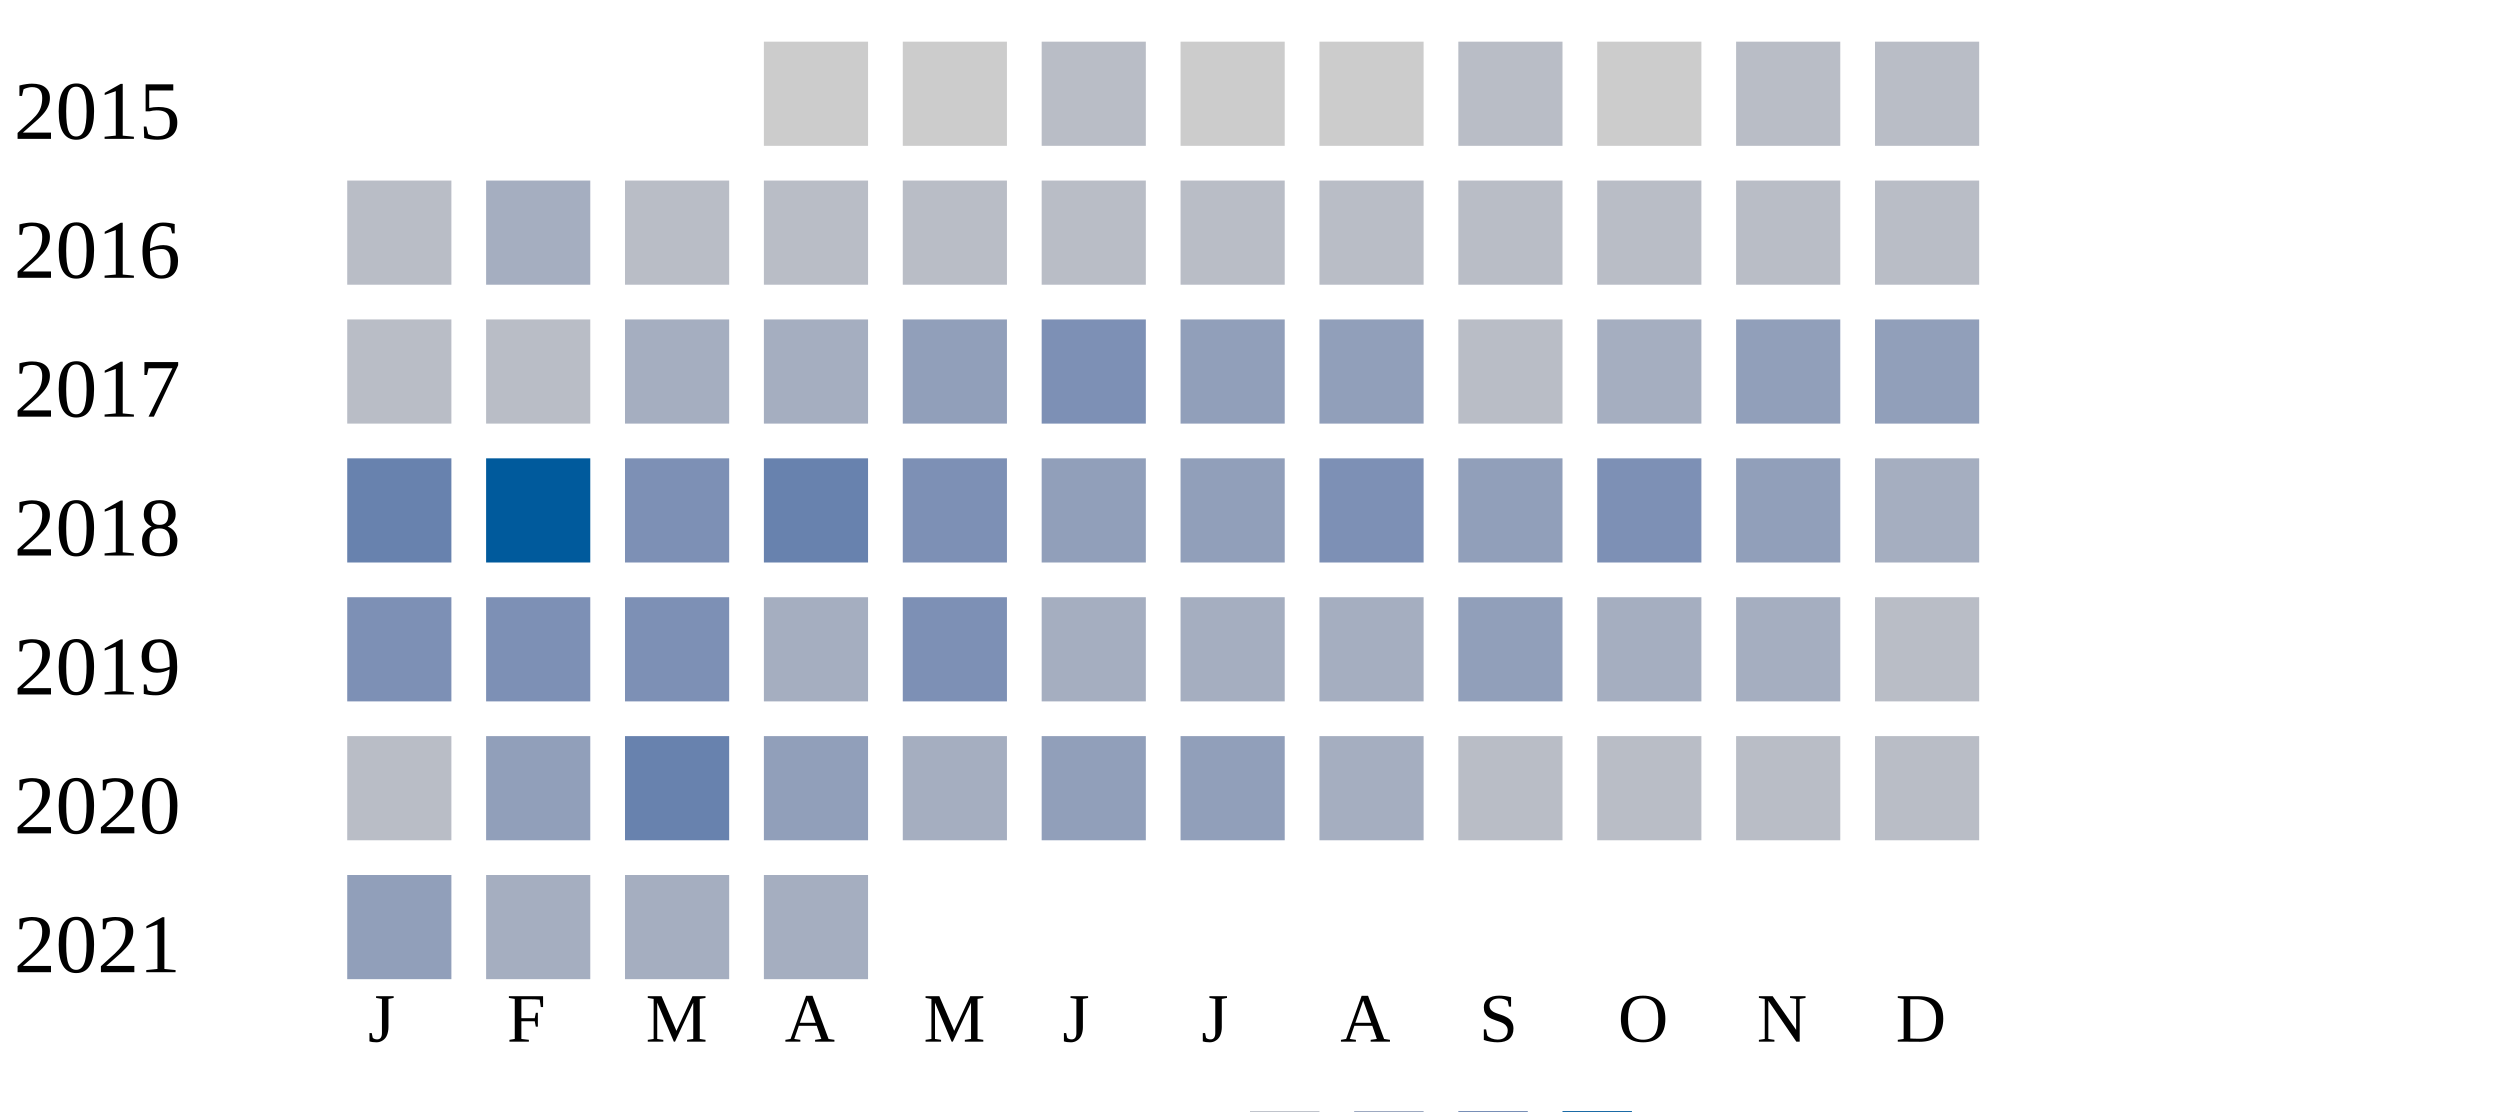
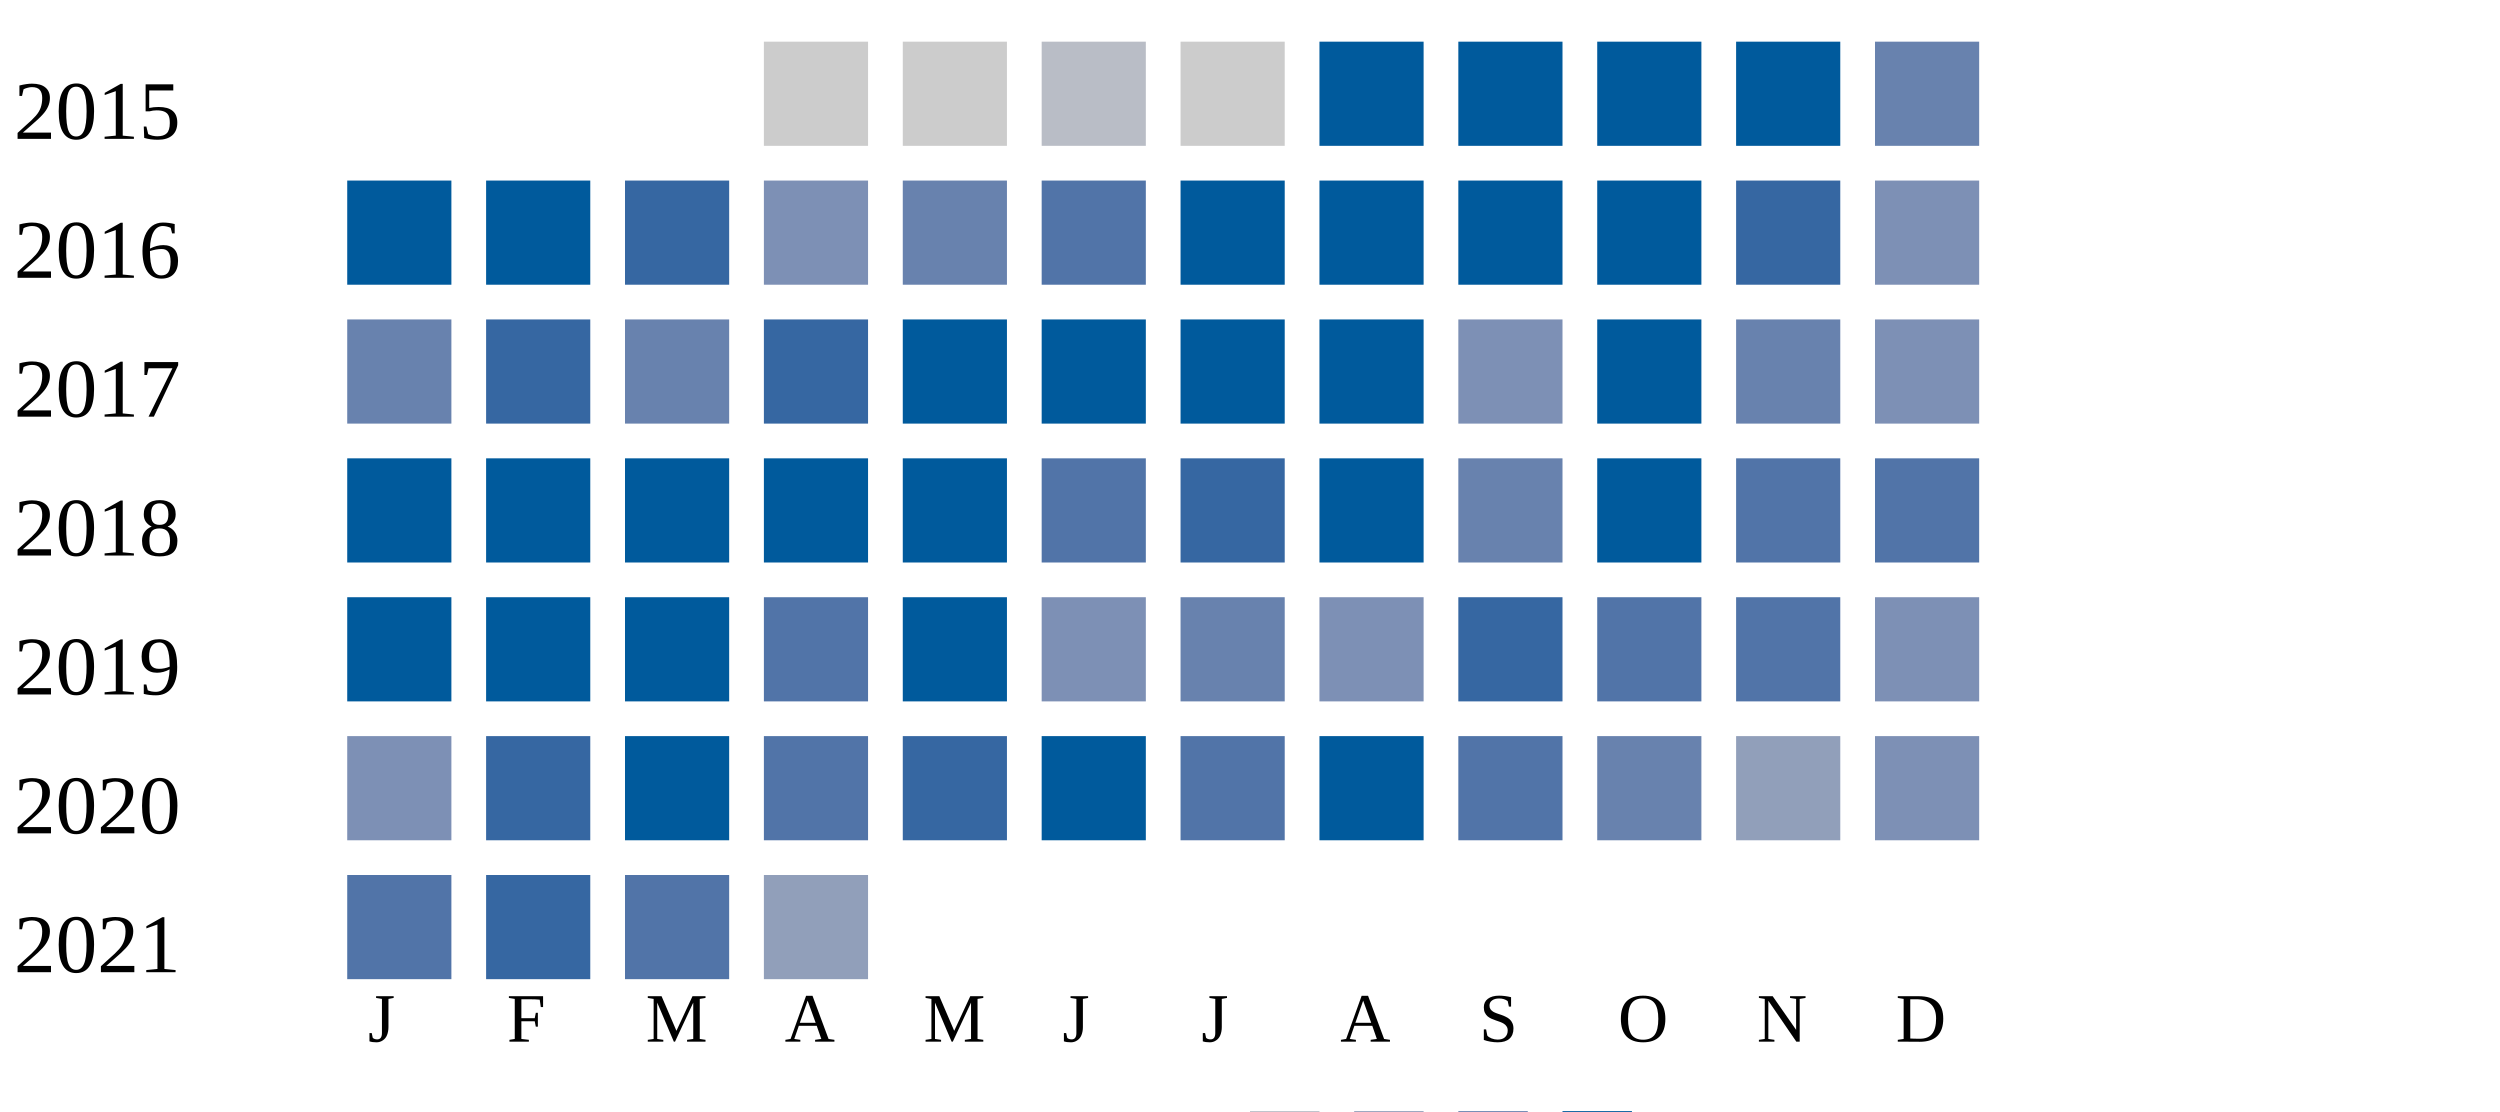
<svg xmlns="http://www.w3.org/2000/svg" width="360" height="160">
  <g transform="translate(0 0)">
    <text x="2" y="20">2015</text>
    <rect x="110" y="6" width="15" height="15" fill="#cccccc" />
    <rect x="130" y="6" width="15" height="15" fill="#cccccc" />
    <rect x="150" y="6" width="15" height="15" fill="#b9bdc6" />
    <rect x="170" y="6" width="15" height="15" fill="#cccccc" />
-     <rect x="190" y="6" width="15" height="15" fill="#cccccc" />
-     <rect x="210" y="6" width="15" height="15" fill="#b9bdc6" />
-     <rect x="230" y="6" width="15" height="15" fill="#cccccc" />
-     <rect x="250" y="6" width="15" height="15" fill="#b9bdc6" />
-     <rect x="270" y="6" width="15" height="15" fill="#b9bdc6" />
+     <rect x="190" y="6" width="15" height="15" fill="#005a9c" />
+     <rect x="210" y="6" width="15" height="15" fill="#005a9c" />
+     <rect x="230" y="6" width="15" height="15" fill="#005a9c" />
+     <rect x="250" y="6" width="15" height="15" fill="#005a9c" />
+     <rect x="270" y="6" width="15" height="15" fill="#6882ae" />
  </g>
  <g transform="translate(0 20)">
    <text x="2" y="20">2016</text>
-     <rect x="50" y="6" width="15" height="15" fill="#b9bdc6" />
-     <rect x="70" y="6" width="15" height="15" fill="#a5aec0" />
-     <rect x="90" y="6" width="15" height="15" fill="#b9bdc6" />
-     <rect x="110" y="6" width="15" height="15" fill="#b9bdc6" />
-     <rect x="130" y="6" width="15" height="15" fill="#b9bdc6" />
-     <rect x="150" y="6" width="15" height="15" fill="#b9bdc6" />
-     <rect x="170" y="6" width="15" height="15" fill="#b9bdc6" />
-     <rect x="190" y="6" width="15" height="15" fill="#b9bdc6" />
-     <rect x="210" y="6" width="15" height="15" fill="#b9bdc6" />
-     <rect x="230" y="6" width="15" height="15" fill="#b9bdc6" />
-     <rect x="250" y="6" width="15" height="15" fill="#b9bdc6" />
-     <rect x="270" y="6" width="15" height="15" fill="#b9bdc6" />
+     <rect x="50" y="6" width="15" height="15" fill="#005a9c" />
+     <rect x="70" y="6" width="15" height="15" fill="#005a9c" />
+     <rect x="90" y="6" width="15" height="15" fill="#3667a2" />
+     <rect x="110" y="6" width="15" height="15" fill="#7d90b5" />
+     <rect x="130" y="6" width="15" height="15" fill="#6882ae" />
+     <rect x="150" y="6" width="15" height="15" fill="#5174a8" />
+     <rect x="170" y="6" width="15" height="15" fill="#005a9c" />
+     <rect x="190" y="6" width="15" height="15" fill="#005a9c" />
+     <rect x="210" y="6" width="15" height="15" fill="#005a9c" />
+     <rect x="230" y="6" width="15" height="15" fill="#005a9c" />
+     <rect x="250" y="6" width="15" height="15" fill="#3667a2" />
+     <rect x="270" y="6" width="15" height="15" fill="#7d90b5" />
  </g>
  <g transform="translate(0 40)">
    <text x="2" y="20">2017</text>
-     <rect x="50" y="6" width="15" height="15" fill="#b9bdc6" />
-     <rect x="70" y="6" width="15" height="15" fill="#b9bdc6" />
-     <rect x="90" y="6" width="15" height="15" fill="#a5aec0" />
-     <rect x="110" y="6" width="15" height="15" fill="#a5aec0" />
-     <rect x="130" y="6" width="15" height="15" fill="#919fba" />
-     <rect x="150" y="6" width="15" height="15" fill="#7d90b5" />
-     <rect x="170" y="6" width="15" height="15" fill="#919fba" />
-     <rect x="190" y="6" width="15" height="15" fill="#919fba" />
-     <rect x="210" y="6" width="15" height="15" fill="#b9bdc6" />
-     <rect x="230" y="6" width="15" height="15" fill="#a5aec0" />
-     <rect x="250" y="6" width="15" height="15" fill="#919fba" />
-     <rect x="270" y="6" width="15" height="15" fill="#919fba" />
+     <rect x="50" y="6" width="15" height="15" fill="#6882ae" />
+     <rect x="70" y="6" width="15" height="15" fill="#3667a2" />
+     <rect x="90" y="6" width="15" height="15" fill="#6882ae" />
+     <rect x="110" y="6" width="15" height="15" fill="#3667a2" />
+     <rect x="130" y="6" width="15" height="15" fill="#005a9c" />
+     <rect x="150" y="6" width="15" height="15" fill="#005a9c" />
+     <rect x="170" y="6" width="15" height="15" fill="#005a9c" />
+     <rect x="190" y="6" width="15" height="15" fill="#005a9c" />
+     <rect x="210" y="6" width="15" height="15" fill="#7d90b5" />
+     <rect x="230" y="6" width="15" height="15" fill="#005a9c" />
+     <rect x="250" y="6" width="15" height="15" fill="#6882ae" />
+     <rect x="270" y="6" width="15" height="15" fill="#7d90b5" />
  </g>
  <g transform="translate(0 60)">
    <text x="2" y="20">2018</text>
-     <rect x="50" y="6" width="15" height="15" fill="#6882ae" />
+     <rect x="50" y="6" width="15" height="15" fill="#005a9c" />
    <rect x="70" y="6" width="15" height="15" fill="#005a9c" />
-     <rect x="90" y="6" width="15" height="15" fill="#7d90b5" />
-     <rect x="110" y="6" width="15" height="15" fill="#6882ae" />
-     <rect x="130" y="6" width="15" height="15" fill="#7d90b5" />
-     <rect x="150" y="6" width="15" height="15" fill="#919fba" />
-     <rect x="170" y="6" width="15" height="15" fill="#919fba" />
-     <rect x="190" y="6" width="15" height="15" fill="#7d90b5" />
-     <rect x="210" y="6" width="15" height="15" fill="#919fba" />
-     <rect x="230" y="6" width="15" height="15" fill="#7d90b5" />
-     <rect x="250" y="6" width="15" height="15" fill="#919fba" />
-     <rect x="270" y="6" width="15" height="15" fill="#a5aec0" />
+     <rect x="90" y="6" width="15" height="15" fill="#005a9c" />
+     <rect x="110" y="6" width="15" height="15" fill="#005a9c" />
+     <rect x="130" y="6" width="15" height="15" fill="#005a9c" />
+     <rect x="150" y="6" width="15" height="15" fill="#5174a8" />
+     <rect x="170" y="6" width="15" height="15" fill="#3667a2" />
+     <rect x="190" y="6" width="15" height="15" fill="#005a9c" />
+     <rect x="210" y="6" width="15" height="15" fill="#6882ae" />
+     <rect x="230" y="6" width="15" height="15" fill="#005a9c" />
+     <rect x="250" y="6" width="15" height="15" fill="#5174a8" />
+     <rect x="270" y="6" width="15" height="15" fill="#5174a8" />
  </g>
  <g transform="translate(0 80)">
    <text x="2" y="20">2019</text>
-     <rect x="50" y="6" width="15" height="15" fill="#7d90b5" />
-     <rect x="70" y="6" width="15" height="15" fill="#7d90b5" />
-     <rect x="90" y="6" width="15" height="15" fill="#7d90b5" />
-     <rect x="110" y="6" width="15" height="15" fill="#a5aec0" />
-     <rect x="130" y="6" width="15" height="15" fill="#7d90b5" />
-     <rect x="150" y="6" width="15" height="15" fill="#a5aec0" />
-     <rect x="170" y="6" width="15" height="15" fill="#a5aec0" />
-     <rect x="190" y="6" width="15" height="15" fill="#a5aec0" />
-     <rect x="210" y="6" width="15" height="15" fill="#919fba" />
-     <rect x="230" y="6" width="15" height="15" fill="#a5aec0" />
-     <rect x="250" y="6" width="15" height="15" fill="#a5aec0" />
-     <rect x="270" y="6" width="15" height="15" fill="#b9bdc6" />
+     <rect x="50" y="6" width="15" height="15" fill="#005a9c" />
+     <rect x="70" y="6" width="15" height="15" fill="#005a9c" />
+     <rect x="90" y="6" width="15" height="15" fill="#005a9c" />
+     <rect x="110" y="6" width="15" height="15" fill="#5174a8" />
+     <rect x="130" y="6" width="15" height="15" fill="#005a9c" />
+     <rect x="150" y="6" width="15" height="15" fill="#7d90b5" />
+     <rect x="170" y="6" width="15" height="15" fill="#6882ae" />
+     <rect x="190" y="6" width="15" height="15" fill="#7d90b5" />
+     <rect x="210" y="6" width="15" height="15" fill="#3667a2" />
+     <rect x="230" y="6" width="15" height="15" fill="#5174a8" />
+     <rect x="250" y="6" width="15" height="15" fill="#5174a8" />
+     <rect x="270" y="6" width="15" height="15" fill="#7d90b5" />
  </g>
  <g transform="translate(0 100)">
    <text x="2" y="20">2020</text>
-     <rect x="50" y="6" width="15" height="15" fill="#b9bdc6" />
-     <rect x="70" y="6" width="15" height="15" fill="#919fba" />
-     <rect x="90" y="6" width="15" height="15" fill="#6882ae" />
-     <rect x="110" y="6" width="15" height="15" fill="#919fba" />
-     <rect x="130" y="6" width="15" height="15" fill="#a5aec0" />
-     <rect x="150" y="6" width="15" height="15" fill="#919fba" />
-     <rect x="170" y="6" width="15" height="15" fill="#919fba" />
-     <rect x="190" y="6" width="15" height="15" fill="#a5aec0" />
-     <rect x="210" y="6" width="15" height="15" fill="#b9bdc6" />
-     <rect x="230" y="6" width="15" height="15" fill="#b9bdc6" />
-     <rect x="250" y="6" width="15" height="15" fill="#b9bdc6" />
-     <rect x="270" y="6" width="15" height="15" fill="#b9bdc6" />
+     <rect x="50" y="6" width="15" height="15" fill="#7d90b5" />
+     <rect x="70" y="6" width="15" height="15" fill="#3667a2" />
+     <rect x="90" y="6" width="15" height="15" fill="#005a9c" />
+     <rect x="110" y="6" width="15" height="15" fill="#5174a8" />
+     <rect x="130" y="6" width="15" height="15" fill="#3667a2" />
+     <rect x="150" y="6" width="15" height="15" fill="#005a9c" />
+     <rect x="170" y="6" width="15" height="15" fill="#5174a8" />
+     <rect x="190" y="6" width="15" height="15" fill="#005a9c" />
+     <rect x="210" y="6" width="15" height="15" fill="#5174a8" />
+     <rect x="230" y="6" width="15" height="15" fill="#6882ae" />
+     <rect x="250" y="6" width="15" height="15" fill="#919fba" />
+     <rect x="270" y="6" width="15" height="15" fill="#7d90b5" />
  </g>
  <g transform="translate(0 120)">
    <text x="2" y="20">2021</text>
-     <rect x="50" y="6" width="15" height="15" fill="#919fba" />
-     <rect x="70" y="6" width="15" height="15" fill="#a5aec0" />
-     <rect x="90" y="6" width="15" height="15" fill="#a5aec0" />
-     <rect x="110" y="6" width="15" height="15" fill="#a5aec0" />
+     <rect x="50" y="6" width="15" height="15" fill="#5174a8" />
+     <rect x="70" y="6" width="15" height="15" fill="#3667a2" />
+     <rect x="90" y="6" width="15" height="15" fill="#5174a8" />
+     <rect x="110" y="6" width="15" height="15" fill="#919fba" />
  </g>
  <text style="font-size: 10px; text-align: center" x="53" y="150">J</text>
  <text style="font-size: 10px; text-align: center" x="73" y="150">F</text>
  <text style="font-size: 10px; text-align: center" x="93" y="150">M</text>
  <text style="font-size: 10px; text-align: center" x="113" y="150">A</text>
  <text style="font-size: 10px; text-align: center" x="133" y="150">M</text>
  <text style="font-size: 10px; text-align: center" x="153" y="150">J</text>
  <text style="font-size: 10px; text-align: center" x="173" y="150">J</text>
  <text style="font-size: 10px; text-align: center" x="193" y="150">A</text>
  <text style="font-size: 10px; text-align: center" x="213" y="150">S</text>
  <text style="font-size: 10px; text-align: center" x="233" y="150">O</text>
  <text style="font-size: 10px; text-align: center" x="253" y="150">N</text>
  <text style="font-size: 10px; text-align: center" x="273" y="150">D</text>
  <text style="font-size: 10px;" x="155" y="169">Less</text>
  <rect fill="#b9bdc6" width="10" height="10" x="180" y="160" />
  <rect fill="#919fba" width="10" height="10" x="195" y="160" />
  <rect fill="#6882ae" width="10" height="10" x="210" y="160" />
  <rect fill="#005a9c" width="10" height="10" x="225" y="160" />
  <text x="240" y="169" style="font-size: 10px;">More</text>
</svg>
